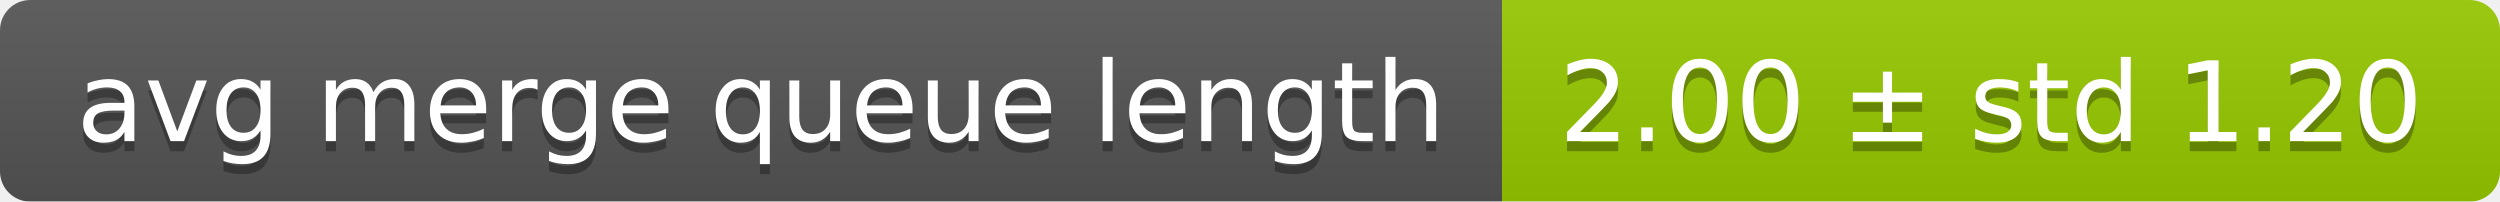
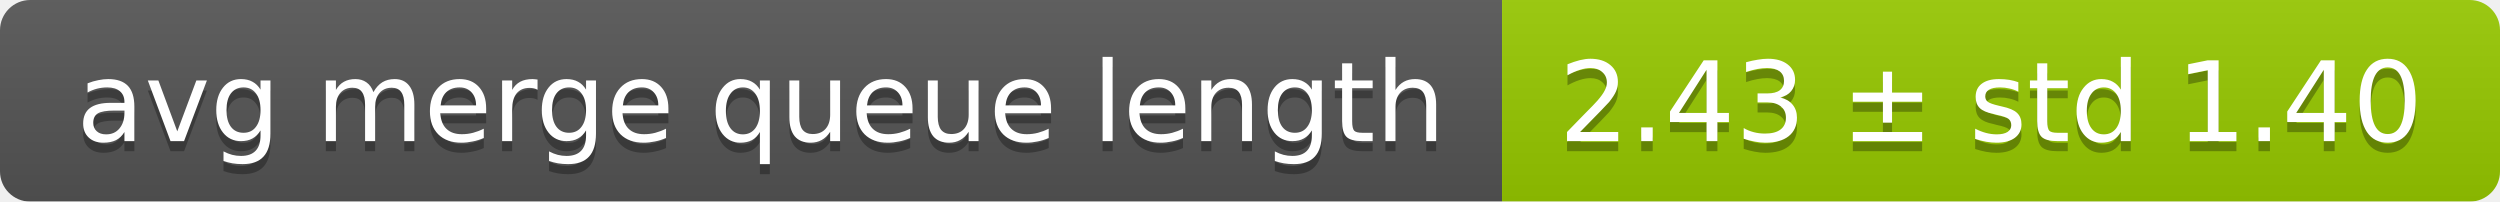
<svg xmlns="http://www.w3.org/2000/svg" width="248" height="20">
  <linearGradient id="smooth" x2="0" y2="100%">
    <stop offset="0" stop-color="#bbb" stop-opacity=".1" />
    <stop offset="1" stop-opacity=".1" />
  </linearGradient>
  <mask id="round">
    <rect width="248" height="20" rx="3" fill="#fff" />
  </mask>
  <g mask="url(#round)">
    <rect width="149" height="20" fill="#555" />
    <rect x="149" width="99" height="20" fill="#97ca00" />
    <rect width="248" height="20" fill="url(#smooth)" />
  </g>
  <g fill="#fff" text-anchor="middle" font-family="DejaVu Sans,Verdana,Geneva,sans-serif" font-size="11">
    <text x="75.5" y="15" fill="#010101" fill-opacity=".3">avg merge queue length</text>
    <text x="75.5" y="14">avg merge queue length</text>
-     <text x="197.5" y="15" fill="#010101" fill-opacity=".3">2.00 ± std 1.20</text>
-     <text x="197.5" y="14">2.00 ± std 1.20</text>
+     <text x="197.5" y="15" fill="#010101" fill-opacity=".3">2.43 ± std 1.40</text>
+     <text x="197.5" y="14">2.43 ± std 1.40</text>
  </g>
</svg>
